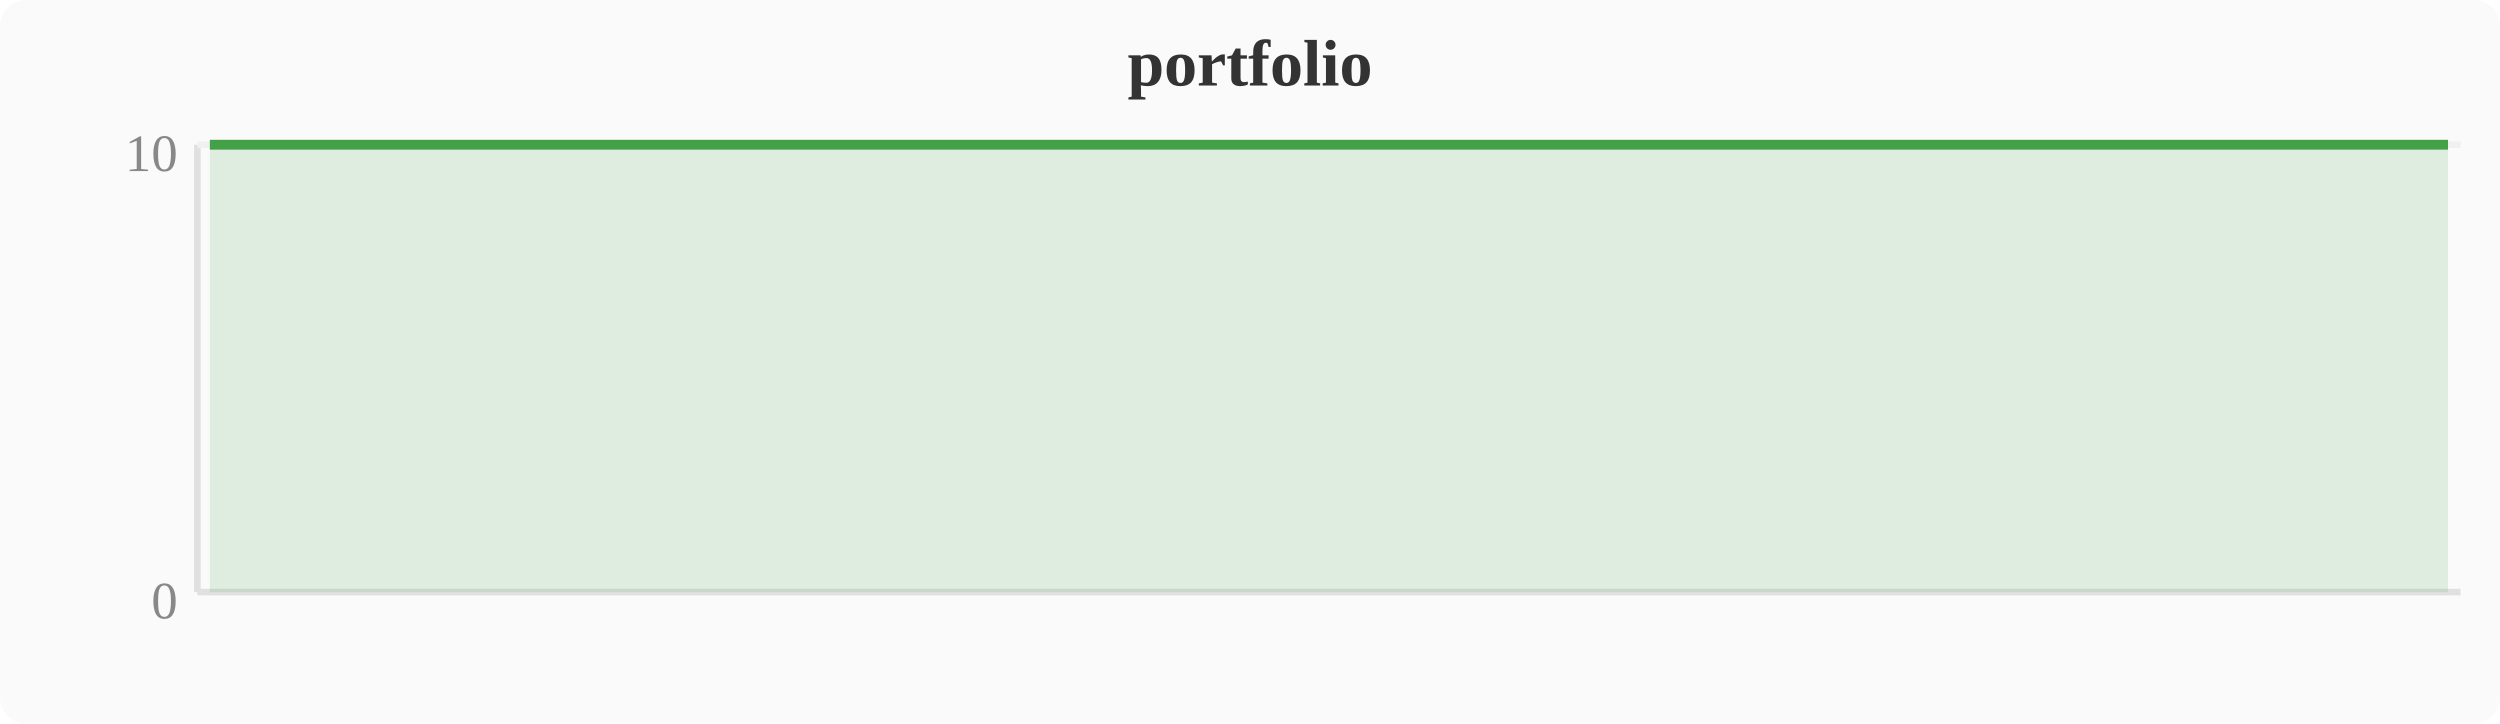
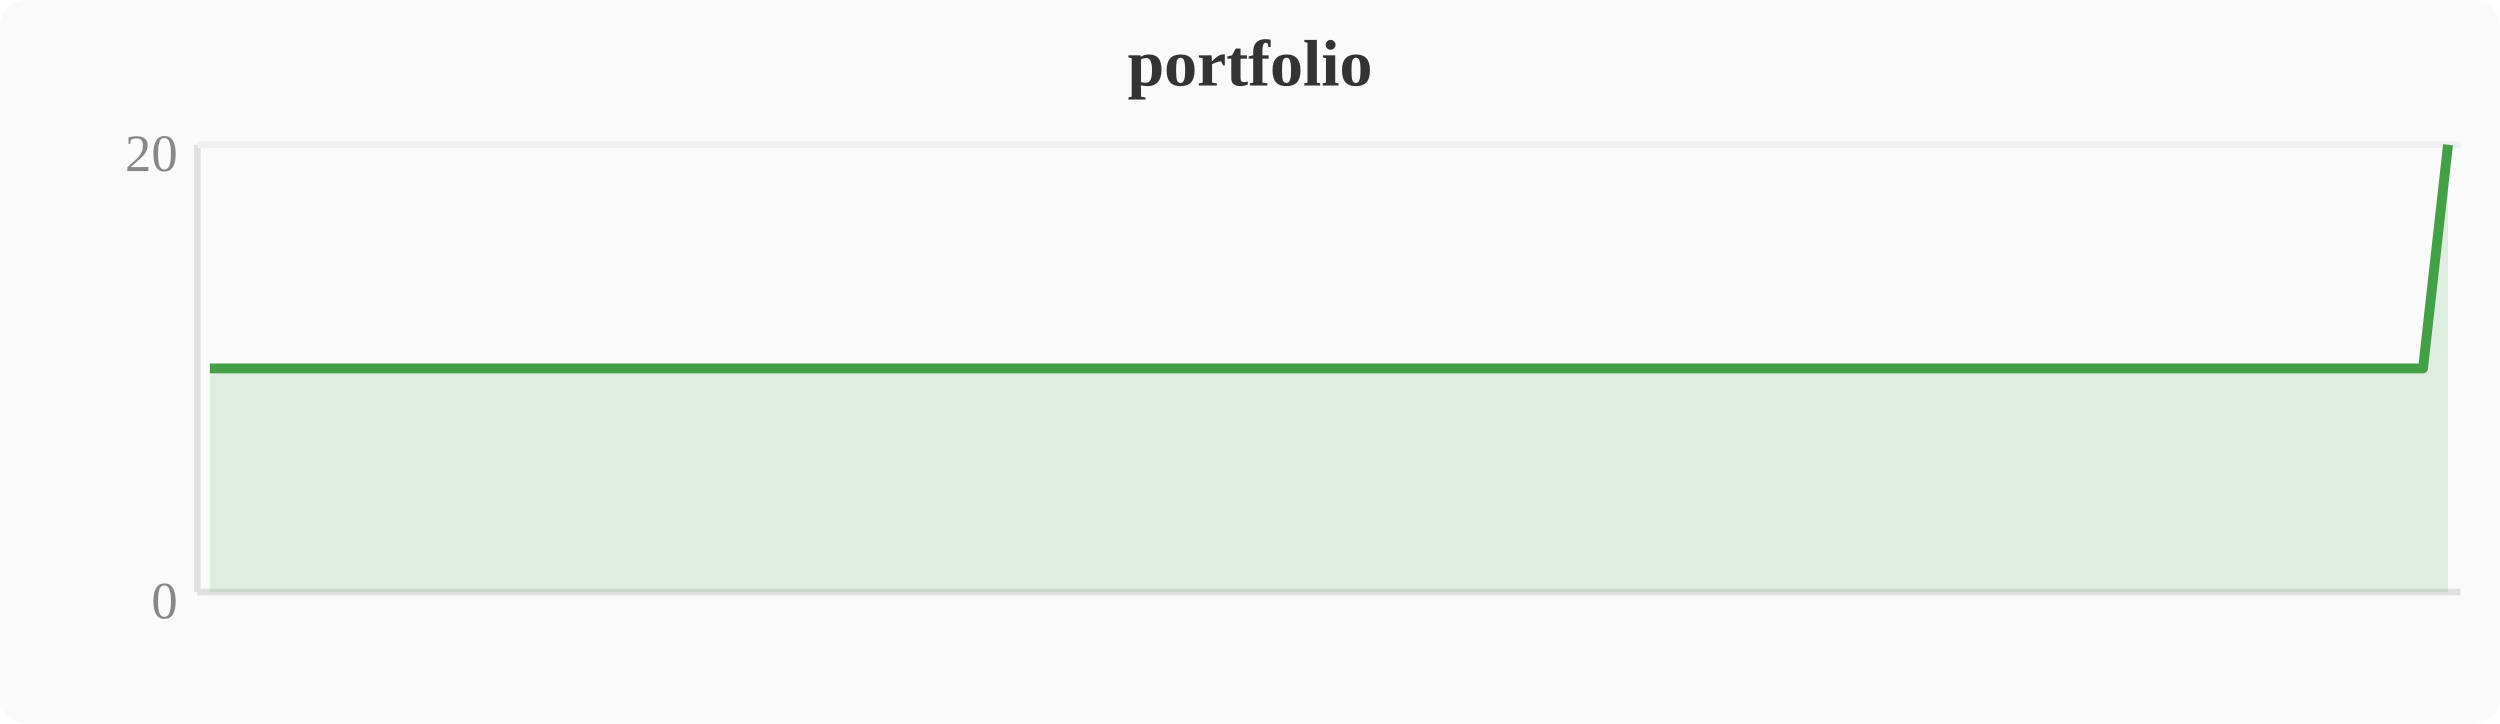
<svg xmlns="http://www.w3.org/2000/svg" width="380" height="110" viewBox="0 0 380 110">
  <rect width="380" height="110" fill="#fafafa" rx="4" />
  <text x="190" y="13" text-anchor="middle" font-size="10" font-weight="bold" fill="#333">portfolio</text>
  <line x1="30" y1="22" x2="30" y2="90" stroke="#e0e0e0" stroke-width="1" />
  <line x1="30" y1="90" x2="374" y2="90" stroke="#e0e0e0" stroke-width="1" />
  <line x1="30" y1="22" x2="374" y2="22" stroke="#f0f0f0" stroke-width="1" />
  <text x="27" y="94" text-anchor="end" font-size="8" fill="#888">0</text>
-   <text x="27" y="26" text-anchor="end" font-size="8" fill="#888">10</text>
-   <polygon points="31.9,22.0 35.7,22.0 39.6,22.0 43.4,22.0 47.2,22.0 51.0,22.0 54.8,22.0 58.7,22.0 62.5,22.0 66.3,22.0 70.1,22.0 74.0,22.0 77.8,22.0 81.6,22.0 85.4,22.0 89.2,22.0 93.1,22.0 96.9,22.0 100.7,22.0 104.5,22.0 108.4,22.0 112.2,22.0 116.0,22.0 119.8,22.0 123.6,22.0 127.5,22.0 131.3,22.0 135.1,22.0 138.9,22.0 142.8,22.0 146.6,22.0 150.4,22.0 154.2,22.0 158.0,22.0 161.9,22.0 165.7,22.0 169.5,22.0 173.3,22.0 177.2,22.0 181.0,22.0 184.8,22.0 188.6,22.0 192.4,22.0 196.3,22.0 200.1,22.0 203.9,22.0 207.7,22.0 211.6,22.0 215.4,22.0 219.2,22.0 223.0,22.0 226.8,22.0 230.7,22.0 234.5,22.0 238.3,22.0 242.1,22.0 246.0,22.0 249.8,22.0 253.6,22.0 257.4,22.0 261.2,22.0 265.1,22.0 268.9,22.0 272.7,22.0 276.5,22.0 280.4,22.0 284.2,22.0 288.0,22.0 291.8,22.0 295.6,22.0 299.5,22.0 303.3,22.0 307.1,22.0 310.9,22.0 314.8,22.0 318.6,22.0 322.4,22.0 326.2,22.0 330.0,22.0 333.9,22.0 337.7,22.0 341.5,22.0 345.3,22.0 349.2,22.0 353.0,22.0 356.8,22.0 360.6,22.0 364.4,22.0 368.3,22.0 372.1,22.0 372.1,90 31.9,90" fill="#43a047" opacity="0.15" />
-   <polyline points="31.9,22.0 35.7,22.0 39.6,22.0 43.4,22.0 47.2,22.0 51.0,22.0 54.8,22.0 58.7,22.0 62.5,22.0 66.3,22.0 70.1,22.0 74.0,22.0 77.8,22.0 81.6,22.0 85.4,22.0 89.2,22.0 93.1,22.0 96.9,22.0 100.7,22.0 104.5,22.0 108.4,22.0 112.2,22.0 116.0,22.0 119.8,22.0 123.6,22.0 127.5,22.0 131.3,22.0 135.1,22.0 138.9,22.0 142.8,22.0 146.6,22.0 150.4,22.0 154.2,22.0 158.0,22.0 161.9,22.0 165.7,22.0 169.5,22.0 173.3,22.0 177.2,22.0 181.0,22.0 184.8,22.0 188.6,22.0 192.4,22.0 196.3,22.0 200.1,22.0 203.9,22.0 207.7,22.0 211.6,22.0 215.4,22.0 219.2,22.0 223.0,22.0 226.8,22.0 230.7,22.0 234.5,22.0 238.3,22.0 242.1,22.0 246.0,22.0 249.8,22.0 253.6,22.0 257.4,22.0 261.2,22.0 265.1,22.0 268.9,22.0 272.7,22.0 276.5,22.0 280.4,22.0 284.2,22.0 288.0,22.0 291.8,22.0 295.6,22.0 299.5,22.0 303.3,22.0 307.1,22.0 310.9,22.0 314.8,22.0 318.6,22.0 322.4,22.0 326.2,22.0 330.0,22.0 333.9,22.0 337.7,22.0 341.5,22.0 345.3,22.0 349.2,22.0 353.0,22.0 356.8,22.0 360.6,22.0 364.4,22.0 368.3,22.0 372.1,22.0" fill="none" stroke="#43a047" stroke-width="1.5" stroke-linejoin="round" />
+   <text x="27" y="26" text-anchor="end" font-size="8" fill="#888">20</text>
+   <polygon points="31.9,56.0 35.7,56.0 39.6,56.0 43.4,56.0 47.2,56.0 51.0,56.0 54.8,56.0 58.7,56.0 62.5,56.0 66.3,56.0 70.1,56.0 74.0,56.0 77.8,56.0 81.6,56.0 85.4,56.0 89.2,56.0 93.1,56.0 96.9,56.0 100.7,56.0 104.5,56.0 108.4,56.0 112.2,56.0 116.0,56.0 119.8,56.0 123.6,56.0 127.5,56.0 131.3,56.0 135.1,56.0 138.9,56.0 142.8,56.0 146.6,56.0 150.4,56.0 154.2,56.0 158.0,56.0 161.9,56.0 165.7,56.0 169.5,56.0 173.3,56.0 177.2,56.0 181.0,56.0 184.8,56.0 188.6,56.0 192.4,56.0 196.3,56.0 200.1,56.0 203.9,56.0 207.7,56.0 211.6,56.0 215.4,56.0 219.2,56.0 223.0,56.0 226.8,56.0 230.7,56.0 234.5,56.0 238.3,56.0 242.1,56.0 246.0,56.0 249.8,56.0 253.6,56.0 257.4,56.0 261.2,56.0 265.1,56.0 268.9,56.0 272.7,56.0 276.5,56.0 280.4,56.0 284.2,56.0 288.0,56.0 291.8,56.0 295.6,56.0 299.5,56.0 303.3,56.0 307.1,56.0 310.9,56.0 314.8,56.0 318.6,56.0 322.4,56.0 326.2,56.0 330.0,56.0 333.9,56.0 337.7,56.0 341.5,56.0 345.3,56.0 349.2,56.0 353.0,56.0 356.8,56.0 360.6,56.0 364.4,56.0 368.3,56.0 372.1,22.0 372.1,90 31.9,90" fill="#43a047" opacity="0.15" />
+   <polyline points="31.9,56.0 35.7,56.0 39.6,56.0 43.4,56.0 47.2,56.0 51.0,56.0 54.8,56.0 58.7,56.0 62.5,56.0 66.3,56.0 70.1,56.0 74.0,56.0 77.8,56.0 81.6,56.0 85.4,56.0 89.2,56.0 93.1,56.0 96.9,56.0 100.7,56.0 104.5,56.0 108.4,56.0 112.2,56.0 116.0,56.0 119.8,56.0 123.6,56.0 127.5,56.0 131.3,56.0 135.1,56.0 138.9,56.0 142.8,56.0 146.6,56.0 150.4,56.0 154.2,56.0 158.0,56.0 161.9,56.0 165.7,56.0 169.5,56.0 173.3,56.0 177.2,56.0 181.0,56.0 184.8,56.0 188.6,56.0 192.4,56.0 196.3,56.0 200.1,56.0 203.9,56.0 207.7,56.0 211.6,56.0 215.4,56.0 219.2,56.0 223.0,56.0 226.8,56.0 230.7,56.0 234.5,56.0 238.3,56.0 242.1,56.0 246.0,56.0 249.8,56.0 253.6,56.0 257.4,56.0 261.2,56.0 265.1,56.0 268.9,56.0 272.7,56.0 276.5,56.0 280.4,56.0 284.2,56.0 288.0,56.0 291.8,56.0 295.6,56.0 299.5,56.0 303.3,56.0 307.1,56.0 310.9,56.0 314.8,56.0 318.6,56.0 322.4,56.0 326.2,56.0 330.0,56.0 333.9,56.0 337.7,56.0 341.5,56.0 345.3,56.0 349.2,56.0 353.0,56.0 356.8,56.0 360.6,56.0 364.4,56.0 368.3,56.0 372.1,22.0" fill="none" stroke="#43a047" stroke-width="1.5" stroke-linejoin="round" />
</svg>
